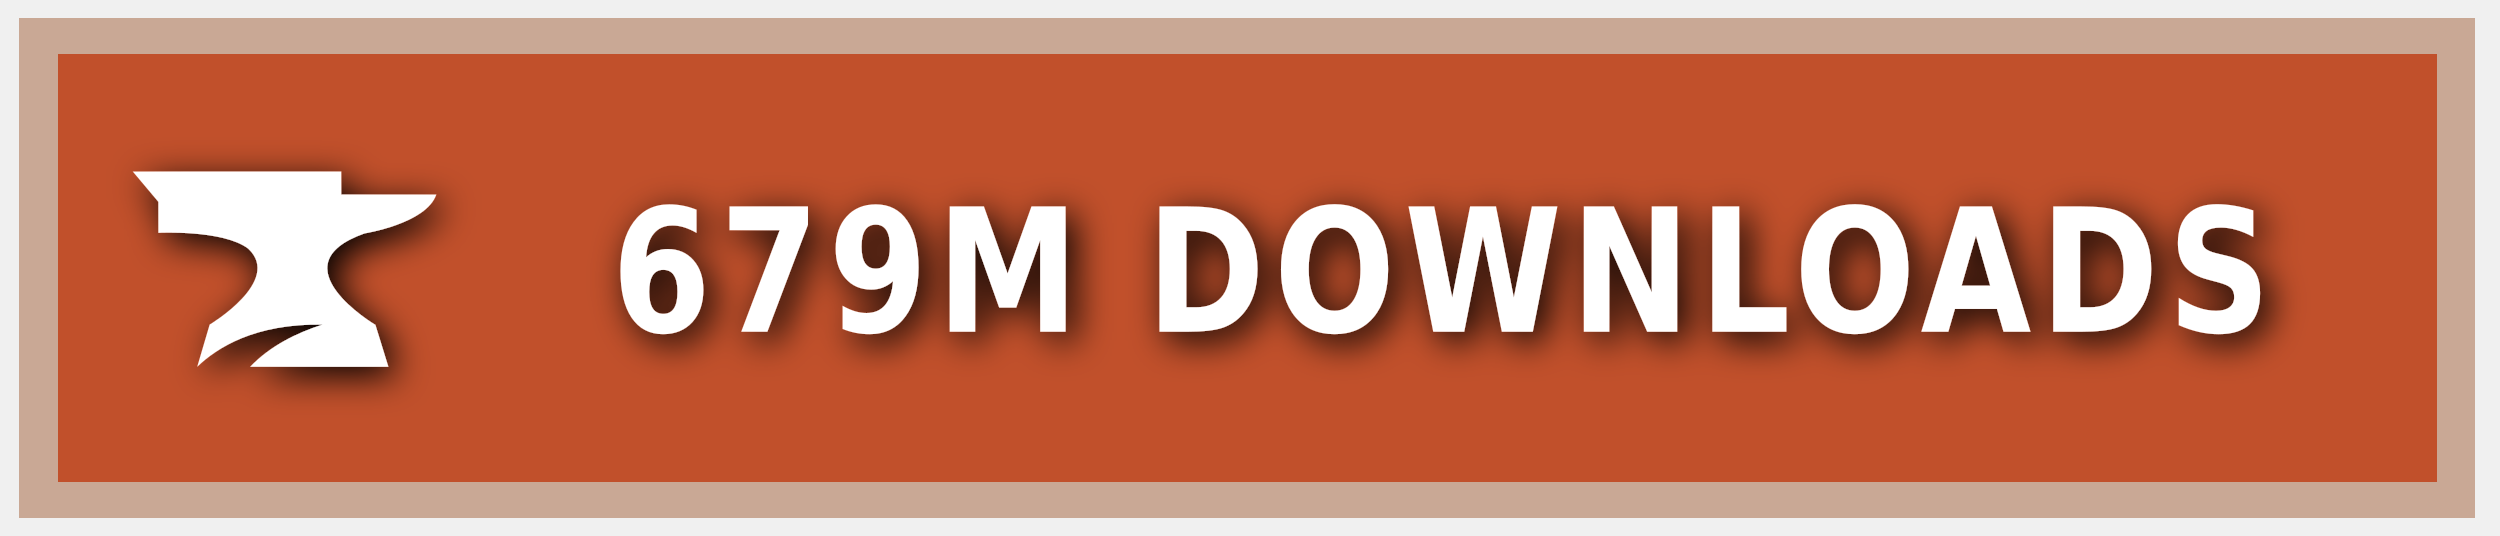
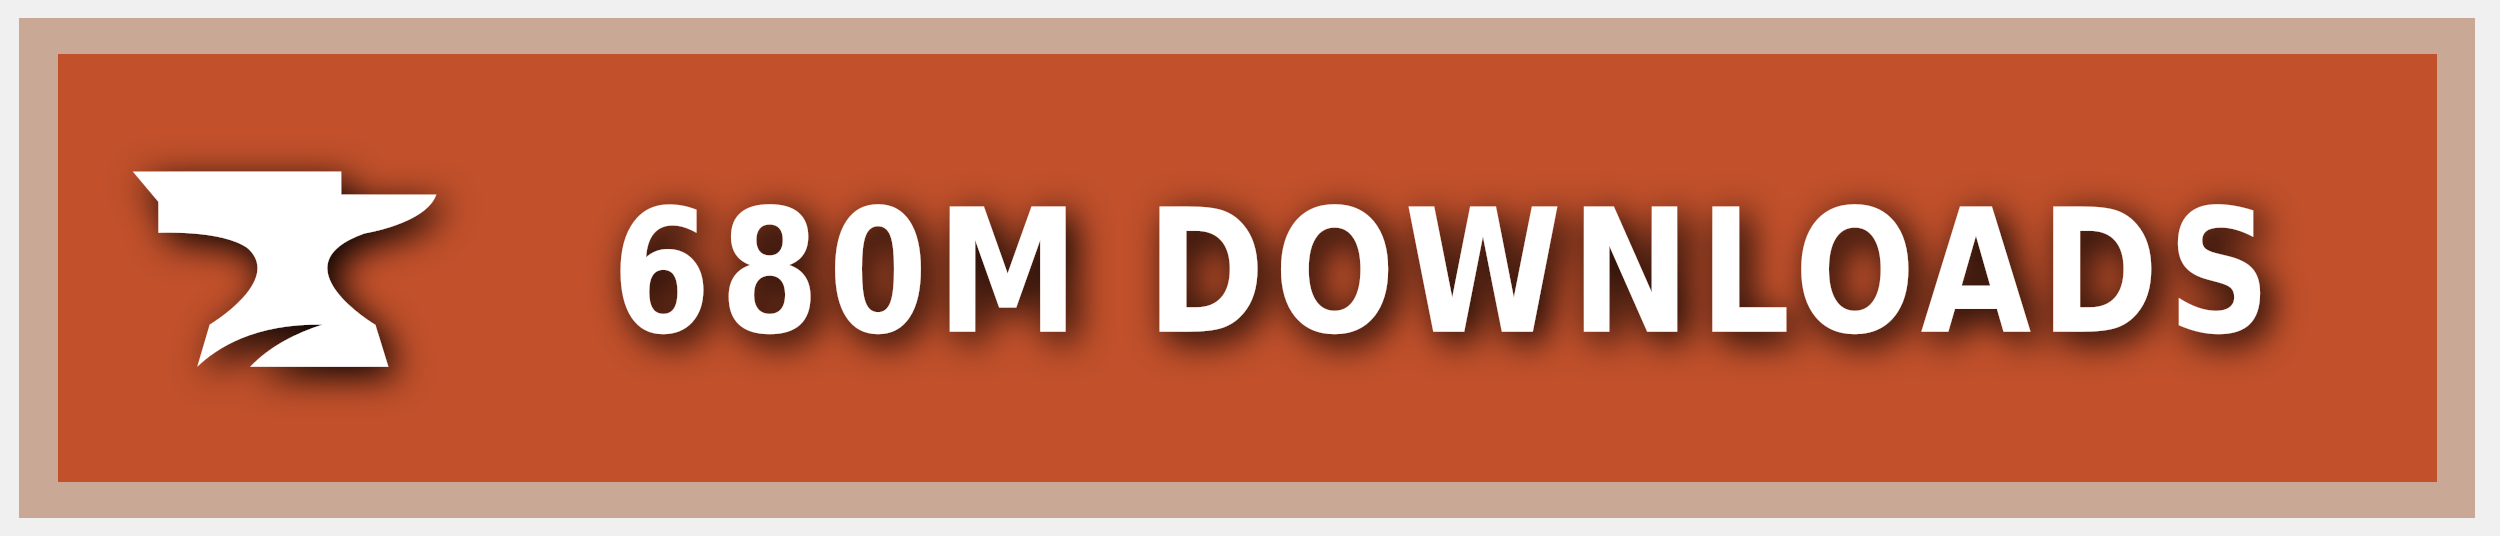
<svg xmlns="http://www.w3.org/2000/svg" xmlns:ns1="https://boxy-svg.com" width="140" height="30" role="img" aria-label="CURSEFORGE">
  <style> g:not(.noshadow) { filter: drop-shadow(0.5px 0.5px 1.0px black); } </style>
  <defs>
    <ns1:guide x="121.656" y="10.118" angle="90" />
    <ns1:guide x="127.198" y="17.628" angle="90" />
    <ns1:guide x="8.199" y="-3.08" angle="0" />
    <ns1:guide x="20.449" y="-4.101" angle="0" />
  </defs>
  <g class="noshadow" shape-rendering="crispEdges" style="" transform="matrix(1.074564, 0, 0, 1, 0, 0)">
    <rect x="1" y="1" width="128" height="28" style="fill: #F16436;" />
    <rect x="1" y="1" width="128" height="28" style="fill: rgba(0, 0, 0, 0.2);" />
    <rect x="2" y="2" width="126" height="26" style="fill: none; stroke-width:2px; stroke: rgba(211, 255, 255, 0.5);" />
  </g>
  <g style="" transform="matrix(1, 0, 0, 1, 1, 1)">
    <path class="st1" d="M 19.416 12.071 C 19.416 12.071 22.882 11.52 23.433 9.895 L 18.11 9.895 L 18.11 8.604 L 6.433 8.604 L 7.868 10.301 L 7.868 12.041 C 7.868 12.041 11.495 11.853 12.903 12.927 C 14.832 14.74 10.741 17.177 10.741 17.177 L 10.044 19.541 C 11.147 18.482 13.236 17.119 17.065 17.177 C 15.615 17.641 14.135 18.366 13.005 19.541 L 20.75 19.541 L 20.024 17.191 C 20.01 17.191 14.396 13.841 19.416 12.071 Z" style="fill: rgb(255, 255, 255);" />
  </g>
  <g fill="#fff" text-anchor="middle" font-family="Verdana,Geneva,DejaVu Sans,sans-serif" text-rendering="geometricPrecision" font-size="100" transform="matrix(1, 0, 0, 1, 13, 0)">
-     <text style="font-size: 80px; font-weight: 700; white-space: pre;" transform="matrix(0.1, 0, 0, 0.120296, 0, -3.678133)" x="677" y="185" letter-spacing="5">679M DOWNLOADS</text>
+     <text style="font-size: 80px; font-weight: 700; white-space: pre;" transform="matrix(0.1, 0, 0, 0.120296, 0, -3.678133)" x="677" y="185" letter-spacing="5">680M DOWNLOADS</text>
  </g>
</svg>
